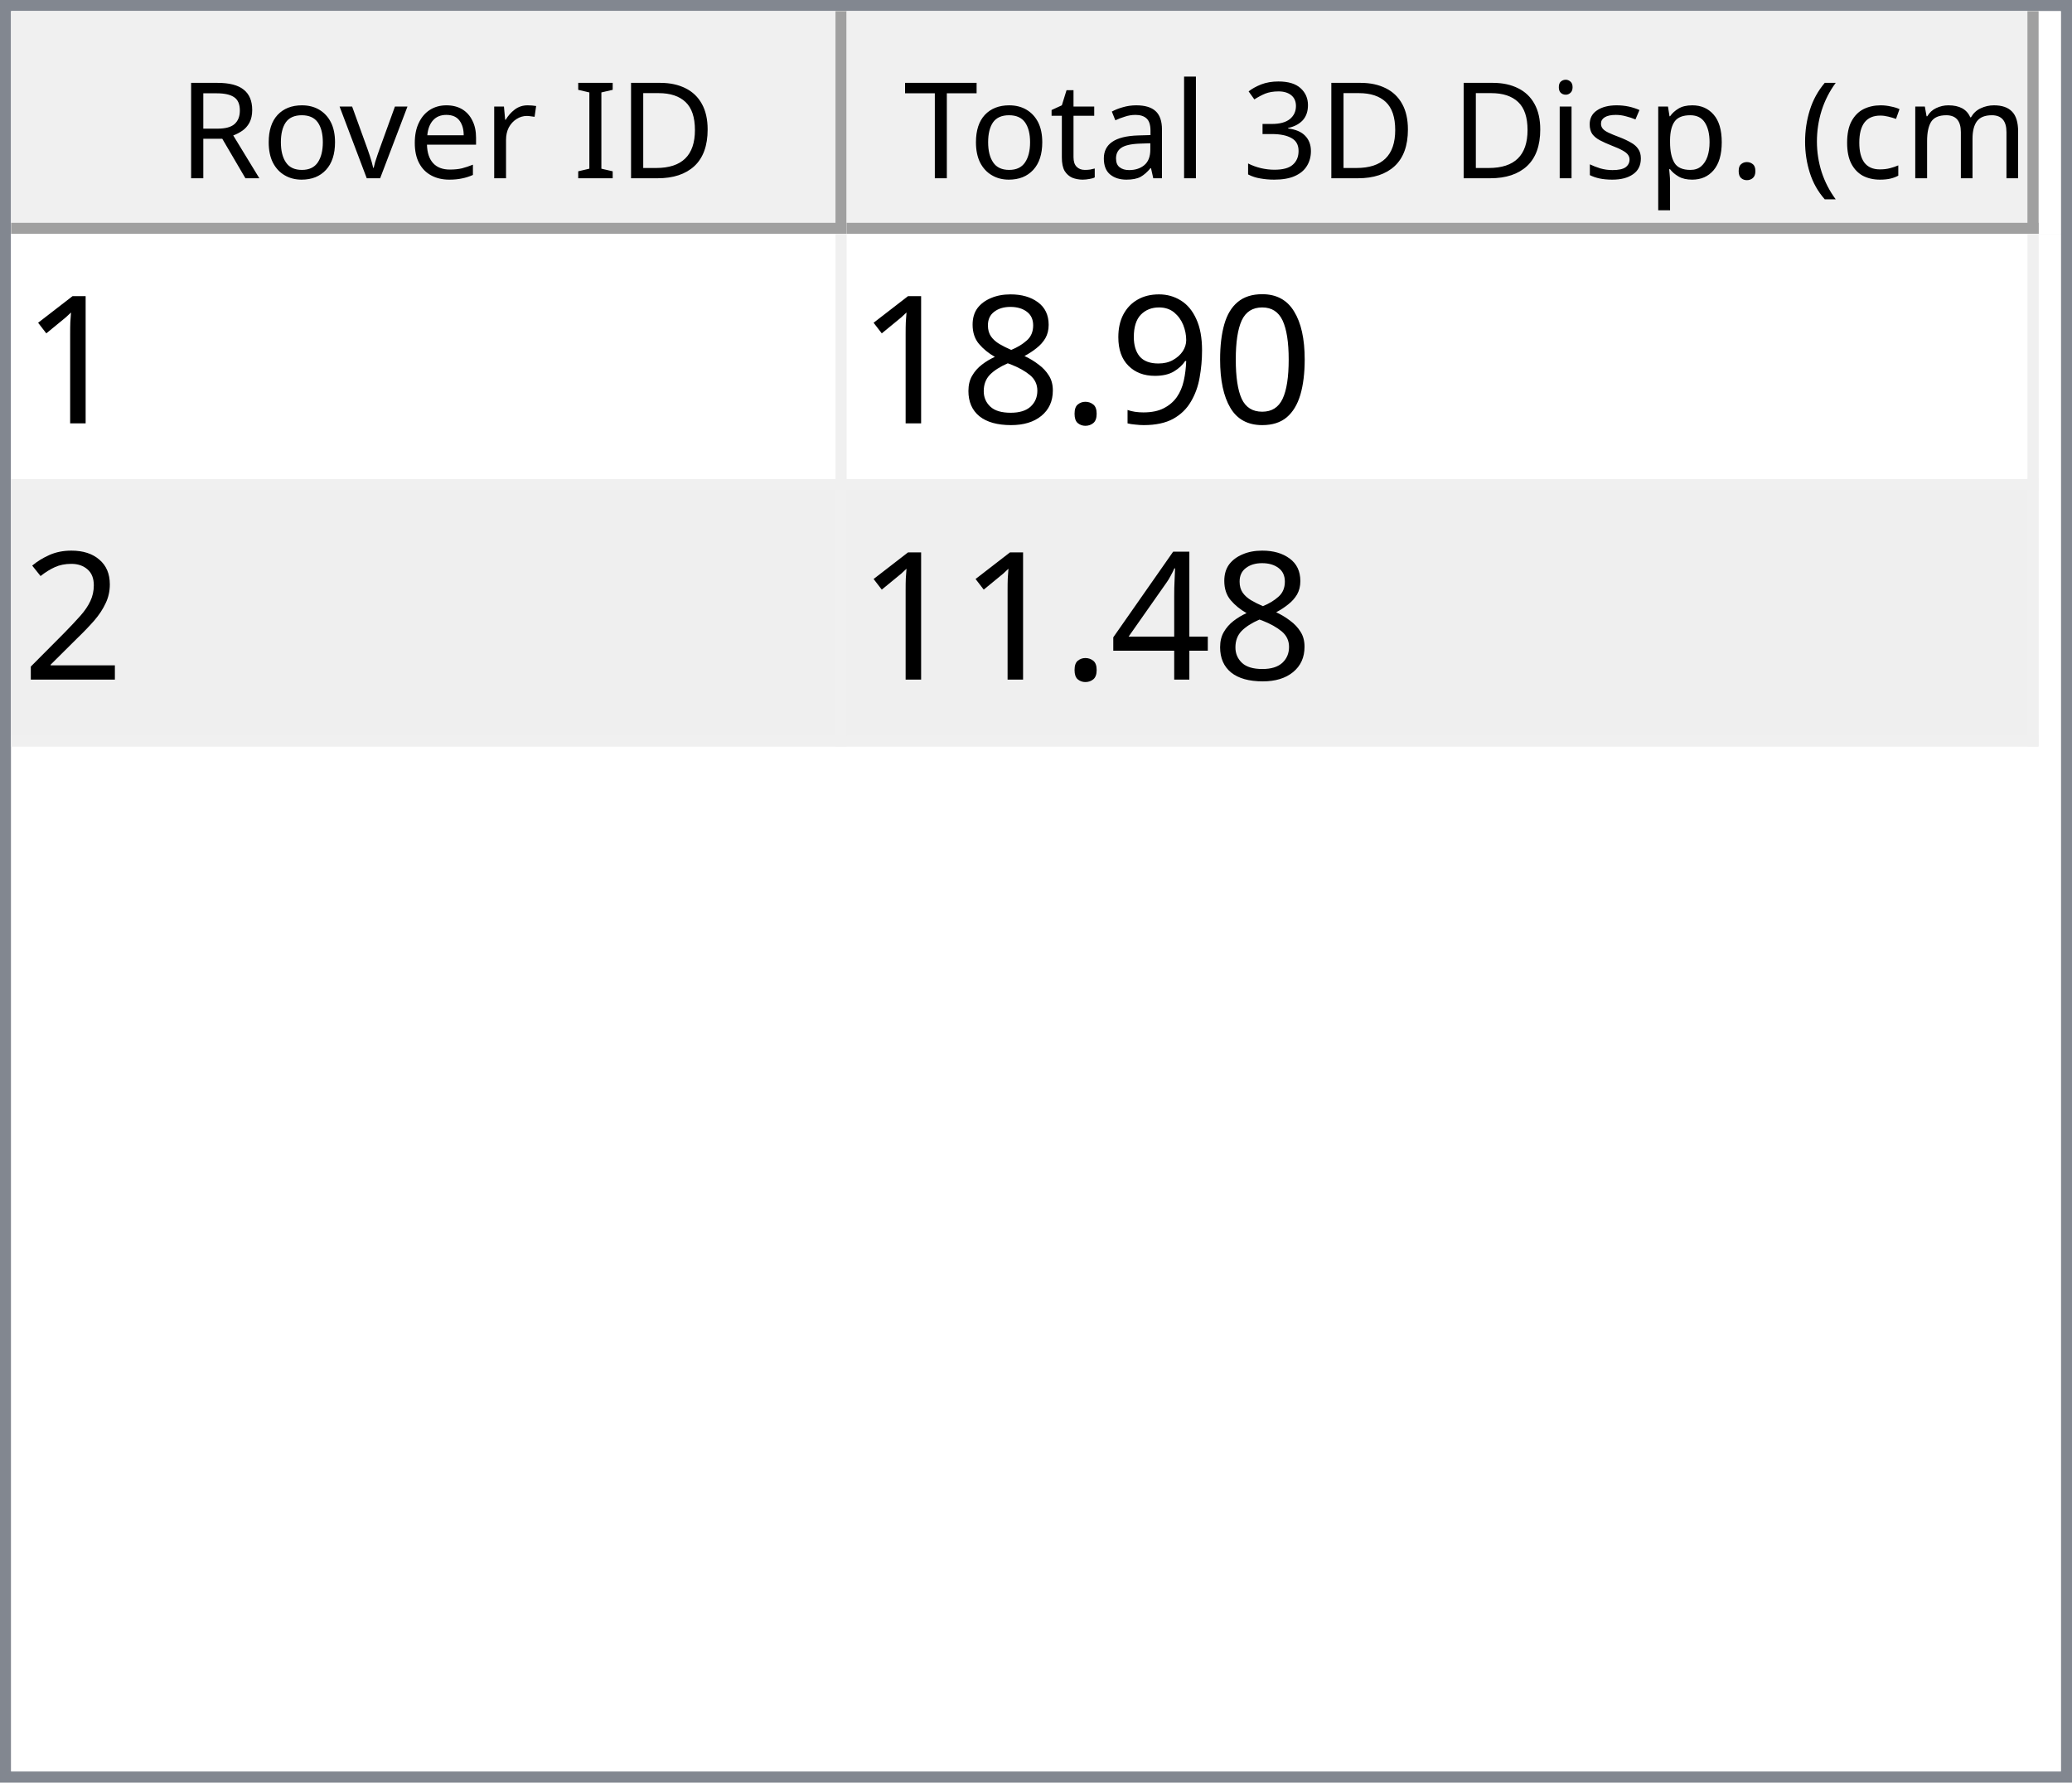
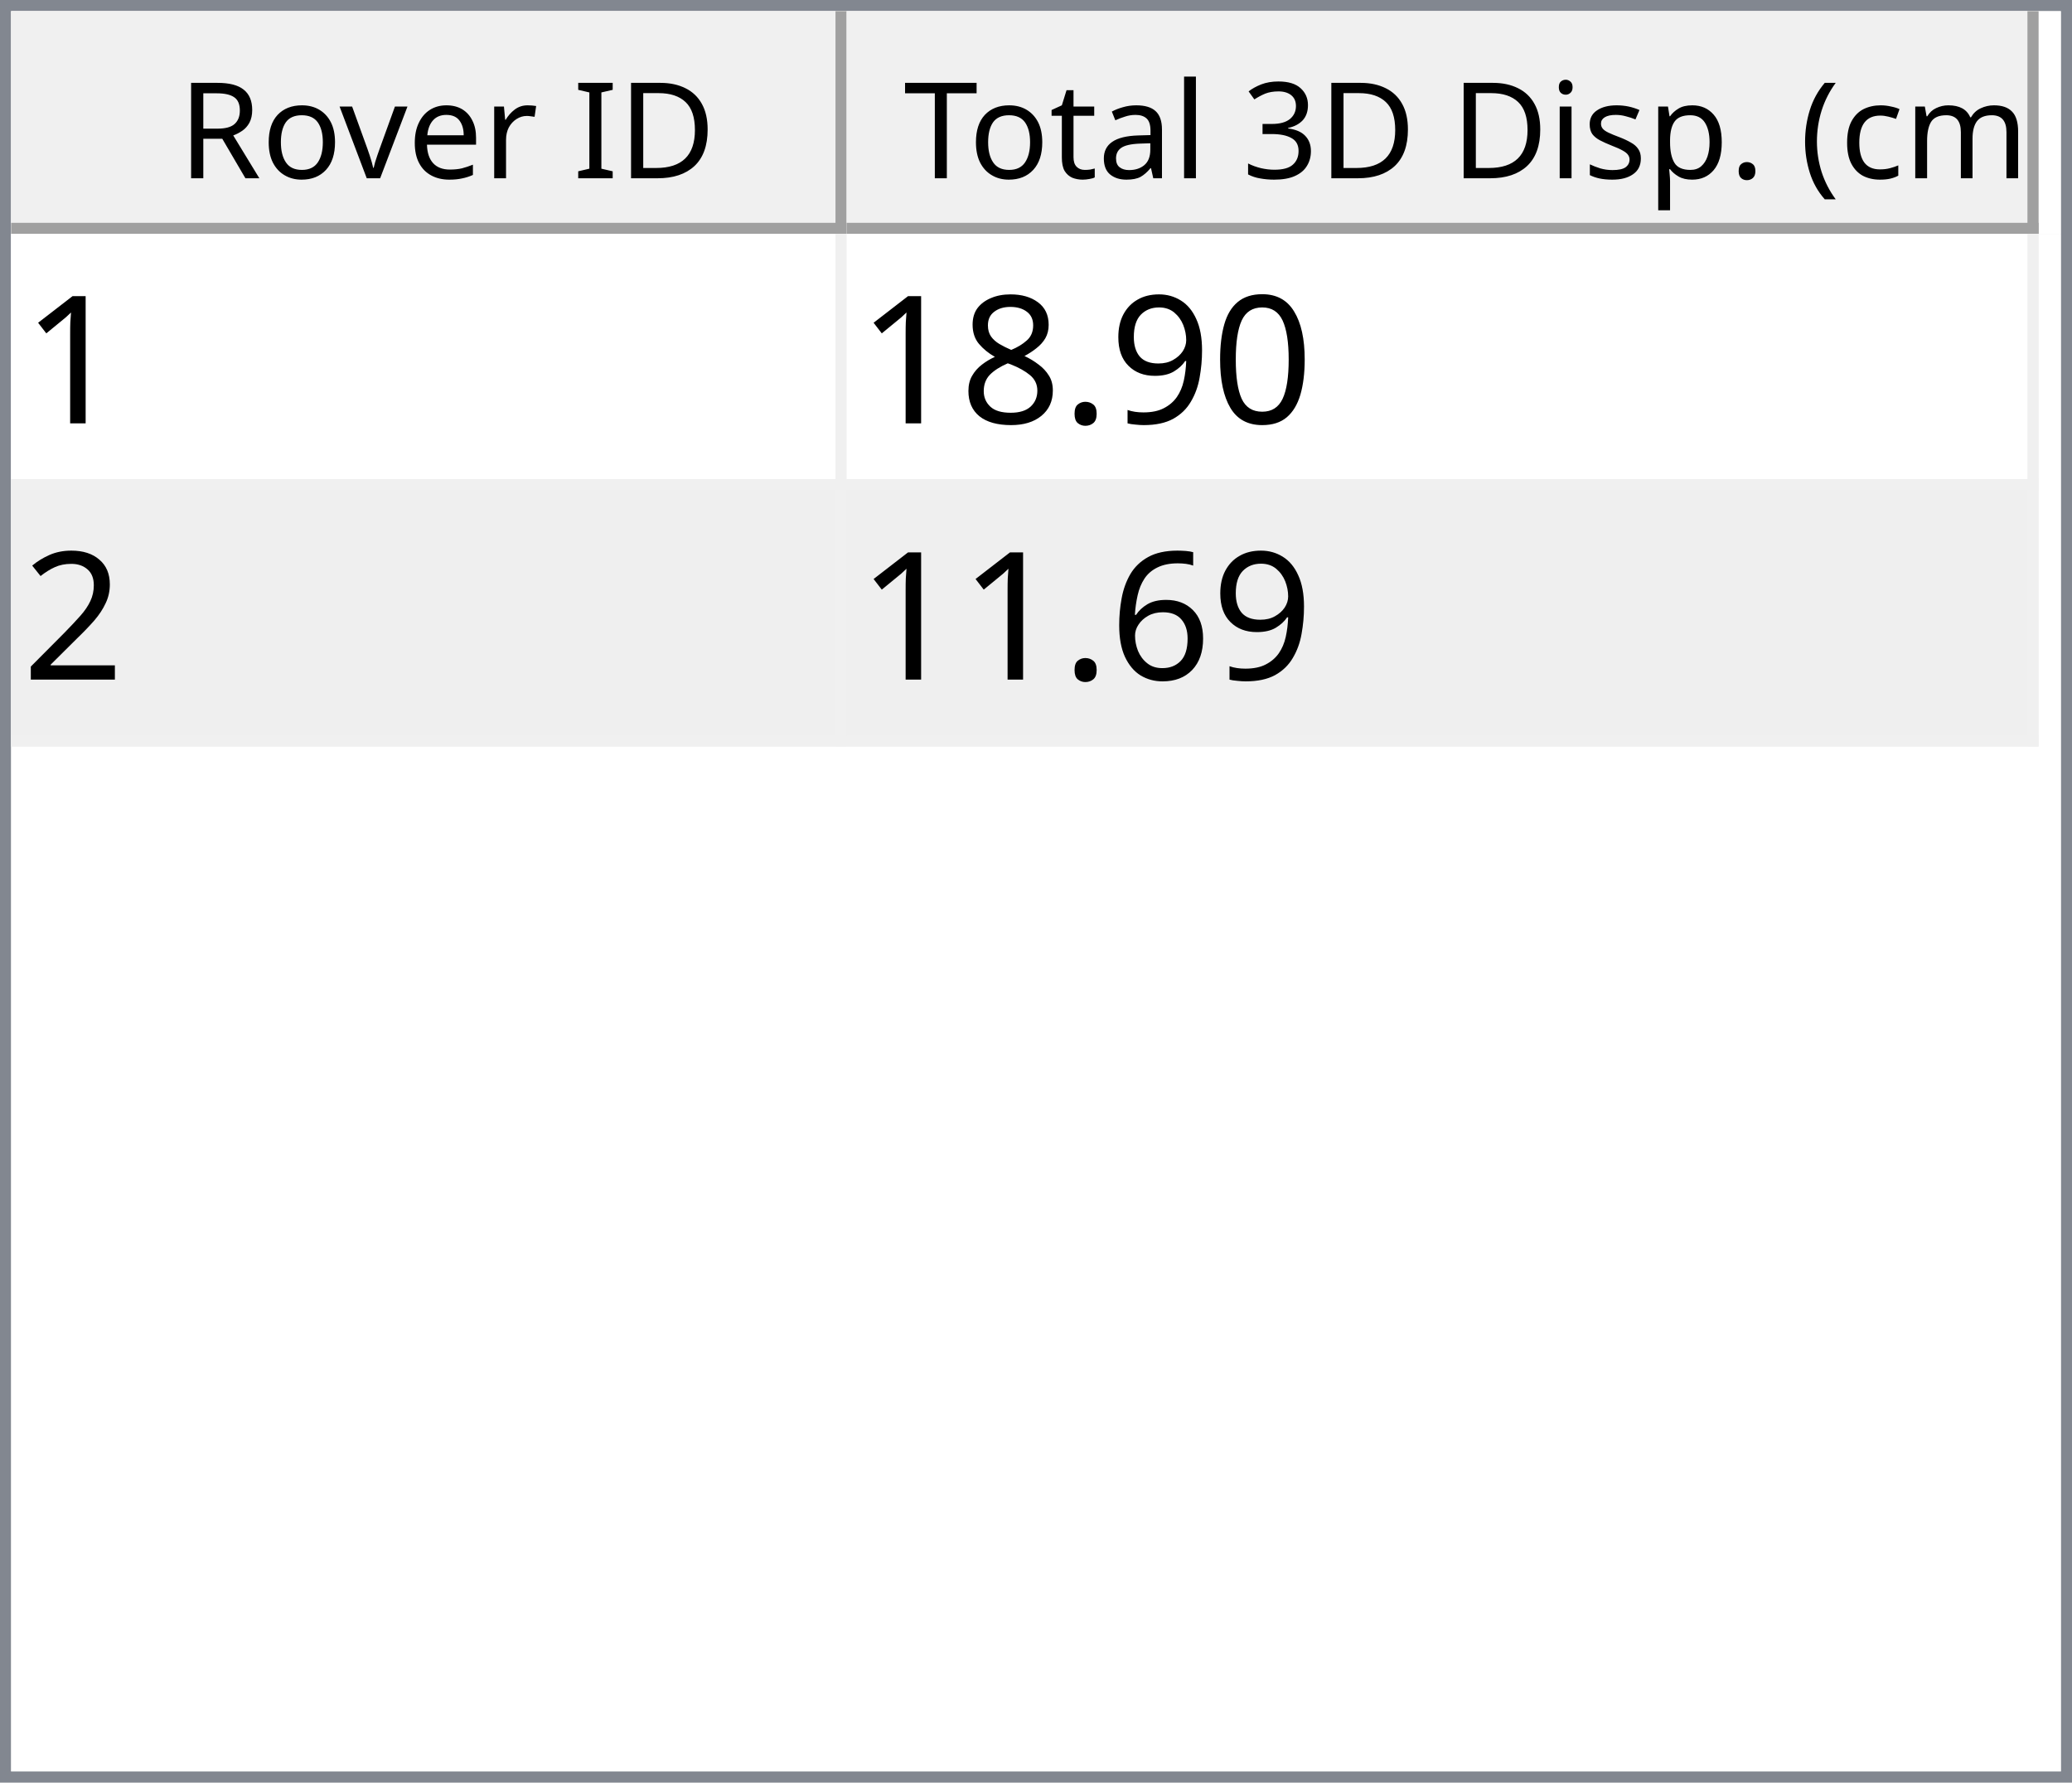
<svg xmlns="http://www.w3.org/2000/svg" style="fill-opacity:1; color-rendering:auto; color-interpolation:auto; text-rendering:auto; stroke:black; stroke-linecap:square; stroke-miterlimit:10; shape-rendering:auto; stroke-opacity:1; fill:black; stroke-dasharray:none; font-weight:normal; stroke-width:1; font-family:'Dialog'; font-style:normal; stroke-linejoin:miter; font-size:12px; stroke-dashoffset:0; image-rendering:auto;" width="186" height="160">
  <defs id="genericDefs" />
  <g>
    <defs id="defs1">
      <clipPath clipPathUnits="userSpaceOnUse" id="clipPath1">
        <path d="M0 0 L186 0 L186 160 L0 160 L0 0 Z" />
      </clipPath>
      <clipPath clipPathUnits="userSpaceOnUse" id="clipPath2">
        <path d="M0 0 L0 160 L186 160 L186 0 Z" />
      </clipPath>
      <clipPath clipPathUnits="userSpaceOnUse" id="clipPath3">
        <path d="M0 0 L0 20 L184 20 L184 0 Z" />
      </clipPath>
      <clipPath clipPathUnits="userSpaceOnUse" id="clipPath4">
        <path d="M0 0 L0 20 L75 20 L75 0 Z" />
      </clipPath>
      <clipPath clipPathUnits="userSpaceOnUse" id="clipPath5">
        <path d="M1 1 L1 19 L74 19 L74 1 Z" />
      </clipPath>
      <clipPath clipPathUnits="userSpaceOnUse" id="clipPath6">
        <path d="M0 0 L0 18 L73 18 L73 0 Z" />
      </clipPath>
      <clipPath clipPathUnits="userSpaceOnUse" id="clipPath7">
        <path d="M-0.5 -0.5 L-0.5 19.5 L74.5 19.5 L74.5 -0.5 Z" />
      </clipPath>
      <clipPath clipPathUnits="userSpaceOnUse" id="clipPath8">
        <path d="M0 0 L0 20 L107 20 L107 0 Z" />
      </clipPath>
      <clipPath clipPathUnits="userSpaceOnUse" id="clipPath9">
        <path d="M1 1 L1 19 L106 19 L106 1 Z" />
      </clipPath>
      <clipPath clipPathUnits="userSpaceOnUse" id="clipPath10">
        <path d="M0 0 L0 18 L105 18 L105 0 Z" />
      </clipPath>
      <clipPath clipPathUnits="userSpaceOnUse" id="clipPath11">
        <path d="M-0.5 -0.5 L-0.5 19.5 L106.5 19.5 L106.5 -0.5 Z" />
      </clipPath>
      <clipPath clipPathUnits="userSpaceOnUse" id="clipPath12">
        <path d="M0 0 L0 138 L184 138 L184 0 Z" />
      </clipPath>
      <clipPath clipPathUnits="userSpaceOnUse" id="clipPath13">
        <path d="M0 0 L0 46 L182 46 L182 0 Z" />
      </clipPath>
      <clipPath clipPathUnits="userSpaceOnUse" id="clipPath14">
        <path d="M-0.5 -0.5 L-0.5 45.5 L181.5 45.5 L181.5 -0.5 Z" />
      </clipPath>
      <clipPath clipPathUnits="userSpaceOnUse" id="clipPath15">
        <path d="M0 0 L0 22 L74 22 L74 0 Z" />
      </clipPath>
      <clipPath clipPathUnits="userSpaceOnUse" id="clipPath16">
        <path d="M0 0 L0 22 L106 22 L106 0 Z" />
      </clipPath>
      <font horiz-adv-x="64.551" id="font1">
        <font-face ascent="107.91" descent="25.098" units-per-em="100" style="font-style:normal; font-family:Segoe UI; font-weight:normal;" />
        <missing-glyph horiz-adv-x="64.551" d="M8.109 0 L8.109 68.266 L56.453 68.266 L56.453 0 L8.109 0 ZM15.328 7.234 L49.219 7.234 L49.219 61.031 L15.328 61.031 L15.328 7.234 Z" />
        <glyph unicode="D" horiz-adv-x="70.117" d="M9.188 0 L9.188 70.016 L28.516 70.016 Q65.531 70.016 65.531 35.891 Q65.531 19.672 55.25 9.836 Q44.969 0 27.734 0 L9.188 0 ZM17.391 62.594 L17.391 7.422 L27.828 7.422 Q41.609 7.422 49.273 14.797 Q56.938 22.172 56.938 35.688 Q56.938 62.594 28.328 62.594 L17.391 62.594 Z" />
        <glyph unicode="I" horiz-adv-x="26.611" d="M17.391 0 L9.188 0 L9.188 70.016 L17.391 70.016 L17.391 0 Z" />
        <glyph unicode=" " horiz-adv-x="27.393" d="" />
        <glyph unicode="r" horiz-adv-x="34.766" d="M34.188 41.891 Q32.078 43.5 28.125 43.5 Q23 43.5 19.555 38.672 Q16.109 33.844 16.109 25.484 L16.109 0 L8.109 0 L8.109 50 L16.109 50 L16.109 39.703 L16.312 39.703 Q18.016 44.969 21.531 47.922 Q25.047 50.875 29.391 50.875 Q32.516 50.875 34.188 50.203 L34.188 41.891 Z" />
        <glyph unicode="e" horiz-adv-x="52.295" d="M48.297 23 L12.984 23 Q13.188 14.656 17.484 10.109 Q21.781 5.562 29.297 5.562 Q37.75 5.562 44.828 11.141 L44.828 3.609 Q38.234 -1.172 27.391 -1.172 Q16.797 -1.172 10.742 5.641 Q4.688 12.453 4.688 24.812 Q4.688 36.469 11.305 43.82 Q17.922 51.172 27.734 51.172 Q37.547 51.172 42.922 44.828 Q48.297 38.484 48.297 27.203 L48.297 23 ZM40.094 29.781 Q40.047 36.719 36.75 40.578 Q33.453 44.438 27.594 44.438 Q21.922 44.438 17.969 40.383 Q14.016 36.328 13.094 29.781 L40.094 29.781 Z" />
        <glyph unicode="v" horiz-adv-x="47.9" d="M47.406 50 L27.484 0 L19.625 0 L0.688 50 L9.469 50 L22.172 13.672 Q23.578 9.672 23.922 6.688 L24.125 6.688 Q24.609 10.453 25.688 13.484 L38.969 50 L47.406 50 Z" />
        <glyph unicode="o" horiz-adv-x="58.594" d="M29 -1.172 Q17.922 -1.172 11.305 5.836 Q4.688 12.844 4.688 24.422 Q4.688 37.016 11.57 44.094 Q18.453 51.172 30.172 51.172 Q41.359 51.172 47.633 44.289 Q53.906 37.406 53.906 25.203 Q53.906 13.234 47.141 6.031 Q40.375 -1.172 29 -1.172 ZM29.594 44.438 Q21.875 44.438 17.383 39.188 Q12.891 33.938 12.891 24.703 Q12.891 15.828 17.43 10.695 Q21.969 5.562 29.594 5.562 Q37.359 5.562 41.531 10.594 Q45.703 15.625 45.703 24.906 Q45.703 34.281 41.531 39.359 Q37.359 44.438 29.594 44.438 Z" />
        <glyph unicode="R" horiz-adv-x="59.814" d="M59.375 0 L49.609 0 L37.891 19.625 Q36.281 22.359 34.766 24.289 Q33.25 26.219 31.664 27.438 Q30.078 28.656 28.25 29.219 Q26.422 29.781 24.125 29.781 L17.391 29.781 L17.391 0 L9.188 0 L9.188 70.016 L30.078 70.016 Q34.672 70.016 38.555 68.867 Q42.438 67.719 45.289 65.375 Q48.141 63.031 49.758 59.547 Q51.375 56.062 51.375 51.375 Q51.375 47.703 50.273 44.656 Q49.172 41.609 47.148 39.211 Q45.125 36.812 42.266 35.133 Q39.406 33.453 35.844 32.516 L35.844 32.328 Q37.594 31.547 38.891 30.547 Q40.188 29.547 41.359 28.18 Q42.531 26.812 43.68 25.078 Q44.828 23.344 46.234 21.047 L59.375 0 ZM17.391 62.594 L17.391 37.203 L28.516 37.203 Q31.594 37.203 34.203 38.133 Q36.812 39.062 38.719 40.797 Q40.625 42.531 41.703 45.047 Q42.781 47.562 42.781 50.688 Q42.781 56.297 39.141 59.445 Q35.5 62.594 28.609 62.594 L17.391 62.594 Z" />
        <glyph unicode=")" horiz-adv-x="30.176" d="M8.297 -15.922 L1.172 -15.922 Q16.406 2.344 16.406 26.812 Q16.406 51.469 1.078 70.016 L8.297 70.016 Q23.531 52.156 23.531 26.703 Q23.531 1.375 8.297 -15.922 Z" />
        <glyph unicode="m" horiz-adv-x="86.133" d="M79.109 0 L71.094 0 L71.094 28.719 Q71.094 37.016 68.531 40.727 Q65.969 44.438 59.906 44.438 Q54.781 44.438 51.195 39.75 Q47.609 35.062 47.609 28.516 L47.609 0 L39.594 0 L39.594 29.688 Q39.594 44.438 28.219 44.438 Q22.953 44.438 19.531 40.016 Q16.109 35.594 16.109 28.516 L16.109 0 L8.109 0 L8.109 50 L16.109 50 L16.109 42.094 L16.312 42.094 Q21.625 51.172 31.844 51.172 Q36.969 51.172 40.773 48.312 Q44.578 45.453 46 40.828 Q51.562 51.172 62.594 51.172 Q79.109 51.172 79.109 30.812 L79.109 0 Z" />
        <glyph unicode="c" horiz-adv-x="46.191" d="M42.188 2.297 Q36.422 -1.172 28.516 -1.172 Q17.828 -1.172 11.258 5.789 Q4.688 12.75 4.688 23.828 Q4.688 36.188 11.766 43.68 Q18.844 51.172 30.672 51.172 Q37.25 51.172 42.281 48.734 L42.281 40.531 Q36.719 44.438 30.375 44.438 Q22.703 44.438 17.797 38.945 Q12.891 33.453 12.891 24.516 Q12.891 15.719 17.508 10.641 Q22.125 5.562 29.891 5.562 Q36.422 5.562 42.188 9.906 L42.188 2.297 Z" />
        <glyph unicode="(" horiz-adv-x="30.176" d="M29.109 -15.922 L21.969 -15.922 Q6.844 1.375 6.844 26.703 Q6.844 52.156 21.969 70.016 L29.203 70.016 Q13.875 51.469 13.875 26.812 Q13.875 2.344 29.109 -15.922 Z" />
        <glyph unicode="." horiz-adv-x="21.68" d="M10.891 -1.078 Q8.641 -1.078 7.055 0.539 Q5.469 2.156 5.469 4.391 Q5.469 6.641 7.055 8.273 Q8.641 9.906 10.891 9.906 Q13.188 9.906 14.797 8.273 Q16.406 6.641 16.406 4.391 Q16.406 2.156 14.797 0.539 Q13.188 -1.078 10.891 -1.078 Z" />
        <glyph unicode="p" horiz-adv-x="58.789" d="M16.312 7.234 L16.109 7.234 L16.109 -23 L8.109 -23 L8.109 50 L16.109 50 L16.109 41.219 L16.312 41.219 Q22.219 51.172 33.594 51.172 Q43.266 51.172 48.688 44.461 Q54.109 37.75 54.109 26.469 Q54.109 13.922 48 6.375 Q41.891 -1.172 31.297 -1.172 Q21.578 -1.172 16.312 7.234 ZM16.109 27.391 L16.109 20.406 Q16.109 14.203 20.141 9.883 Q24.172 5.562 30.375 5.562 Q37.641 5.562 41.773 11.133 Q45.906 16.703 45.906 26.609 Q45.906 34.969 42.047 39.703 Q38.188 44.438 31.594 44.438 Q24.609 44.438 20.359 39.578 Q16.109 34.719 16.109 27.391 Z" />
        <glyph unicode="s" horiz-adv-x="42.432" d="M5.078 1.812 L5.078 10.406 Q11.625 5.562 19.484 5.562 Q30.031 5.562 30.031 12.594 Q30.031 14.594 29.125 15.992 Q28.219 17.391 26.68 18.461 Q25.141 19.531 23.07 20.383 Q21 21.234 18.609 22.172 Q15.281 23.484 12.766 24.828 Q10.25 26.172 8.57 27.859 Q6.891 29.547 6.031 31.695 Q5.172 33.844 5.172 36.719 Q5.172 40.234 6.789 42.945 Q8.406 45.656 11.086 47.484 Q13.766 49.312 17.211 50.242 Q20.656 51.172 24.312 51.172 Q30.812 51.172 35.938 48.922 L35.938 40.828 Q30.422 44.438 23.25 44.438 Q21 44.438 19.195 43.922 Q17.391 43.406 16.094 42.477 Q14.797 41.547 14.086 40.258 Q13.375 38.969 13.375 37.406 Q13.375 35.453 14.086 34.133 Q14.797 32.812 16.164 31.789 Q17.531 30.766 19.484 29.938 Q21.438 29.109 23.922 28.125 Q27.25 26.859 29.883 25.516 Q32.516 24.172 34.375 22.484 Q36.234 20.797 37.234 18.602 Q38.234 16.406 38.234 13.375 Q38.234 9.672 36.602 6.938 Q34.969 4.203 32.234 2.398 Q29.5 0.594 25.93 -0.289 Q22.359 -1.172 18.453 -1.172 Q10.75 -1.172 5.078 1.812 Z" />
        <glyph unicode="i" horiz-adv-x="24.219" d="M12.203 62.703 Q10.062 62.703 8.547 64.164 Q7.031 65.625 7.031 67.875 Q7.031 70.125 8.547 71.609 Q10.062 73.094 12.203 73.094 Q14.406 73.094 15.945 71.609 Q17.484 70.125 17.484 67.875 Q17.484 65.719 15.945 64.211 Q14.406 62.703 12.203 62.703 ZM16.109 0 L8.109 0 L8.109 50 L16.109 50 L16.109 0 Z" />
        <glyph unicode="3" horiz-adv-x="53.906" d="M46.531 19.828 Q46.531 15.094 44.75 11.211 Q42.969 7.328 39.719 4.57 Q36.469 1.812 31.93 0.297 Q27.391 -1.219 21.922 -1.219 Q11.922 -1.219 6 2.594 L6 11.188 Q13.094 5.609 22.219 5.609 Q25.875 5.609 28.828 6.539 Q31.781 7.469 33.906 9.227 Q36.031 10.984 37.18 13.477 Q38.328 15.969 38.328 19.094 Q38.328 32.812 18.797 32.812 L12.984 32.812 L12.984 39.594 L18.5 39.594 Q35.797 39.594 35.797 52.484 Q35.797 64.406 22.609 64.406 Q15.188 64.406 8.688 59.422 L8.688 67.188 Q15.375 71.188 24.609 71.188 Q29 71.188 32.57 69.969 Q36.141 68.75 38.68 66.555 Q41.219 64.359 42.609 61.281 Q44 58.203 44 54.5 Q44 40.672 30.031 36.719 L30.031 36.531 Q33.594 36.141 36.625 34.797 Q39.656 33.453 41.852 31.305 Q44.047 29.156 45.289 26.25 Q46.531 23.344 46.531 19.828 Z" />
        <glyph unicode="l" horiz-adv-x="24.219" d="M16.109 0 L8.109 0 L8.109 74.031 L16.109 74.031 L16.109 0 Z" />
        <glyph unicode="a" horiz-adv-x="50.879" d="M43.891 0 L35.891 0 L35.891 7.812 L35.688 7.812 Q30.469 -1.172 20.312 -1.172 Q12.844 -1.172 8.617 2.781 Q4.391 6.734 4.391 13.281 Q4.391 27.297 20.906 29.594 L35.891 31.688 Q35.891 44.438 25.594 44.438 Q16.547 44.438 9.281 38.281 L9.281 46.484 Q16.656 51.172 26.266 51.172 Q43.891 51.172 43.891 32.516 L43.891 0 ZM35.891 25.297 L23.828 23.641 Q18.266 22.859 15.43 20.875 Q12.594 18.891 12.594 13.875 Q12.594 10.203 15.211 7.883 Q17.828 5.562 22.172 5.562 Q28.125 5.562 32.008 9.742 Q35.891 13.922 35.891 20.312 L35.891 25.297 Z" />
        <glyph unicode="t" horiz-adv-x="33.887" d="M31.297 0.484 Q28.469 -1.078 23.828 -1.078 Q10.688 -1.078 10.688 13.578 L10.688 43.172 L2.094 43.172 L2.094 50 L10.688 50 L10.688 62.203 L18.703 64.797 L18.703 50 L31.297 50 L31.297 43.172 L18.703 43.172 L18.703 14.984 Q18.703 9.969 20.414 7.82 Q22.125 5.672 26.078 5.672 Q29.109 5.672 31.297 7.328 L31.297 0.484 Z" />
        <glyph unicode="T" horiz-adv-x="52.393" d="M50.594 62.594 L30.375 62.594 L30.375 0 L22.172 0 L22.172 62.594 L2 62.594 L2 70.016 L50.594 70.016 L50.594 62.594 Z" />
      </font>
      <font horiz-adv-x="75.0" id="font2">
        <font-face ascent="100.537" descent="21.973" units-per-em="100" style="font-style:normal; font-family:sans-serif; font-weight:normal;" />
        <missing-glyph horiz-adv-x="75.0" d="M12.5 0 L12.5 62.5 L62.5 62.5 L62.5 0 L12.5 0 ZM14.062 1.562 L60.938 1.562 L60.938 60.938 L14.062 60.938 L14.062 1.562 Z" />
        <glyph unicode="1" horiz-adv-x="55.615" d="M37.25 0 L28.469 0 L28.469 56 Q25.297 52.984 20.141 49.953 Q14.984 46.922 10.891 45.406 L10.891 53.906 Q18.266 57.375 23.781 62.305 Q29.297 67.234 31.594 71.875 L37.25 71.875 L37.25 0 Z" />
        <glyph unicode="0" horiz-adv-x="55.615" d="M4.156 35.297 Q4.156 48 6.766 55.742 Q9.375 63.484 14.523 67.68 Q19.672 71.875 27.484 71.875 Q33.25 71.875 37.594 69.555 Q41.938 67.234 44.773 62.867 Q47.609 58.5 49.219 52.227 Q50.828 45.953 50.828 35.297 Q50.828 22.703 48.242 14.969 Q45.656 7.234 40.508 3.008 Q35.359 -1.219 27.484 -1.219 Q17.141 -1.219 11.234 6.203 Q4.156 15.141 4.156 35.297 ZM13.188 35.297 Q13.188 17.672 17.312 11.836 Q21.438 6 27.484 6 Q33.547 6 37.672 11.859 Q41.797 17.719 41.797 35.297 Q41.797 52.984 37.672 58.789 Q33.547 64.594 27.391 64.594 Q21.344 64.594 17.719 59.469 Q13.188 52.938 13.188 35.297 Z" />
        <glyph unicode="9" horiz-adv-x="55.615" d="M5.469 16.547 L13.922 17.328 Q14.984 11.375 18.016 8.688 Q21.047 6 25.781 6 Q29.828 6 32.883 7.859 Q35.938 9.719 37.891 12.82 Q39.844 15.922 41.164 21.195 Q42.484 26.469 42.484 31.938 Q42.484 32.516 42.438 33.688 Q39.797 29.5 35.234 26.883 Q30.672 24.266 25.344 24.266 Q16.453 24.266 10.305 30.711 Q4.156 37.156 4.156 47.703 Q4.156 58.594 10.578 65.234 Q17 71.875 26.656 71.875 Q33.641 71.875 39.43 68.117 Q45.219 64.359 48.219 57.398 Q51.219 50.438 51.219 37.25 Q51.219 23.531 48.242 15.406 Q45.266 7.281 39.383 3.031 Q33.5 -1.219 25.594 -1.219 Q17.188 -1.219 11.867 3.445 Q6.547 8.109 5.469 16.547 ZM41.453 48.141 Q41.453 55.719 37.43 60.156 Q33.406 64.594 27.734 64.594 Q21.875 64.594 17.531 59.812 Q13.188 55.031 13.188 47.406 Q13.188 40.578 17.312 36.305 Q21.438 32.031 27.484 32.031 Q33.594 32.031 37.523 36.305 Q41.453 40.578 41.453 48.141 Z" />
        <glyph unicode="." horiz-adv-x="27.783" d="M9.078 0 L9.078 10.016 L19.094 10.016 L19.094 0 L9.078 0 Z" />
        <glyph unicode="8" horiz-adv-x="55.615" d="M17.672 38.812 Q12.203 40.828 9.57 44.539 Q6.938 48.25 6.938 53.422 Q6.938 61.234 12.555 66.555 Q18.172 71.875 27.484 71.875 Q36.859 71.875 42.578 66.43 Q48.297 60.984 48.297 53.172 Q48.297 48.188 45.68 44.508 Q43.062 40.828 37.75 38.812 Q44.344 36.672 47.781 31.883 Q51.219 27.094 51.219 20.453 Q51.219 11.281 44.727 5.031 Q38.234 -1.219 27.641 -1.219 Q17.047 -1.219 10.547 5.055 Q4.047 11.328 4.047 20.703 Q4.047 27.688 7.594 32.398 Q11.141 37.109 17.672 38.812 ZM15.922 53.719 Q15.922 48.641 19.195 45.414 Q22.469 42.188 27.688 42.188 Q32.766 42.188 36.016 45.383 Q39.266 48.578 39.266 53.219 Q39.266 58.062 35.914 61.359 Q32.562 64.656 27.594 64.656 Q22.562 64.656 19.242 61.43 Q15.922 58.203 15.922 53.719 ZM13.094 20.656 Q13.094 16.891 14.875 13.375 Q16.656 9.859 20.172 7.93 Q23.688 6 27.734 6 Q34.031 6 38.133 10.055 Q42.234 14.109 42.234 20.359 Q42.234 26.703 38.016 30.859 Q33.797 35.016 27.438 35.016 Q21.234 35.016 17.164 30.914 Q13.094 26.812 13.094 20.656 Z" />
        <glyph unicode="2" horiz-adv-x="55.615" d="M50.344 8.453 L50.344 0 L3.031 0 Q2.938 3.172 4.047 6.109 Q5.859 10.938 9.836 15.625 Q13.812 20.312 21.344 26.469 Q33.016 36.031 37.117 41.625 Q41.219 47.219 41.219 52.203 Q41.219 57.422 37.477 61.008 Q33.734 64.594 27.734 64.594 Q21.391 64.594 17.578 60.789 Q13.766 56.984 13.719 50.25 L4.688 51.172 Q5.609 61.281 11.664 66.578 Q17.719 71.875 27.938 71.875 Q38.234 71.875 44.242 66.164 Q50.25 60.453 50.25 52 Q50.25 47.703 48.492 43.555 Q46.734 39.406 42.656 34.812 Q38.578 30.219 29.109 22.219 Q21.188 15.578 18.945 13.211 Q16.703 10.844 15.234 8.453 L50.344 8.453 Z" />
-         <glyph unicode="4" horiz-adv-x="55.615" d="M32.328 0 L32.328 17.141 L1.266 17.141 L1.266 25.203 L33.938 71.578 L41.109 71.578 L41.109 25.203 L50.781 25.203 L50.781 17.141 L41.109 17.141 L41.109 0 L32.328 0 ZM32.328 25.203 L32.328 57.469 L9.906 25.203 L32.328 25.203 Z" />
+         <glyph unicode="6" horiz-adv-x="55.615" d="M49.75 54.047 L41.016 53.375 Q39.844 58.547 37.703 60.891 Q34.125 64.656 28.906 64.656 Q24.703 64.656 21.531 62.312 Q17.391 59.281 14.992 53.469 Q12.594 47.656 12.5 36.922 Q15.672 41.75 20.266 44.094 Q24.859 46.438 29.891 46.438 Q38.672 46.438 44.852 39.969 Q51.031 33.5 51.031 23.25 Q51.031 16.5 48.125 10.719 Q45.219 4.938 40.141 1.859 Q35.062 -1.219 28.609 -1.219 Q17.625 -1.219 10.695 6.859 Q3.766 14.938 3.766 33.5 Q3.766 54.25 11.422 63.672 Q18.109 71.875 29.438 71.875 Q37.891 71.875 43.289 67.141 Q48.688 62.406 49.75 54.047 ZM13.875 23.188 Q13.875 18.656 15.797 14.508 Q17.719 10.359 21.188 8.18 Q24.656 6 28.469 6 Q34.031 6 38.039 10.492 Q42.047 14.984 42.047 22.703 Q42.047 30.125 38.086 34.398 Q34.125 38.672 28.125 38.672 Q22.172 38.672 18.023 34.398 Q13.875 30.125 13.875 23.188 Z" />
      </font>
    </defs>
    <g style="fill:white; stroke:white;">
      <rect x="0" y="0" width="186" style="clip-path:url(#clipPath1); stroke:none;" height="160" />
    </g>
    <g style="fill:white; text-rendering:optimizeSpeed; color-rendering:optimizeSpeed; image-rendering:optimizeSpeed; shape-rendering:crispEdges; stroke:white; color-interpolation:sRGB;">
      <rect x="0" width="186" height="160" y="0" style="stroke:none;" />
      <path style="stroke:none;" d="M0 160 L186 160 L186 0 L0 0 Z" />
    </g>
    <g style="fill:rgb(240,240,240); font-family:'Segoe UI'; stroke:rgb(240,240,240);">
      <rect x="0" y="0" width="186" style="clip-path:url(#clipPath2); stroke:none;" height="160" />
    </g>
    <g style="fill:rgb(130,135,144); font-family:'Segoe UI'; stroke:rgb(130,135,144);">
      <path d="M0 0 L186 0 L186 160 L0 160 L0 0 ZM1 1 L185 1 L185 159 L1 159 L1 1 Z" style="fill-rule:evenodd; clip-path:url(#clipPath2); stroke:none;" />
    </g>
    <g style="fill:white; font-family:'Segoe UI'; stroke:white;" transform="translate(1,1)">
      <rect x="0" y="0" width="184" style="clip-path:url(#clipPath3); stroke:none;" height="20" />
    </g>
    <g style="fill:rgb(240,240,240); font-family:'Segoe UI'; stroke:rgb(240,240,240);" transform="translate(1,1)">
      <rect x="0" y="0" width="75" style="clip-path:url(#clipPath4); stroke:none;" height="20" />
    </g>
    <g style="font-family:'Segoe UI';" transform="translate(2,2)">
      <text x="14" xml:space="preserve" y="14" style="clip-path:url(#clipPath6); stroke:none;">Rover ID</text>
    </g>
    <g style="fill:rgb(160,160,160); font-family:'Segoe UI'; stroke:rgb(160,160,160); stroke-linejoin:bevel;" transform="translate(1.5,1.5)">
      <line x1="74" x2="74" y1="0" style="fill:none; clip-path:url(#clipPath7);" y2="19" />
    </g>
    <g style="fill:rgb(160,160,160); font-family:'Segoe UI'; stroke:rgb(160,160,160); stroke-linejoin:bevel;" transform="matrix(1,0,0,1,1,1) translate(0.5,0.5)">
      <line x1="0" x2="74" y1="19" style="fill:none; clip-path:url(#clipPath7);" y2="19" />
    </g>
    <g style="fill:rgb(240,240,240); font-family:'Segoe UI'; stroke:rgb(240,240,240);" transform="translate(76,1)">
      <rect x="0" y="0" width="107" style="clip-path:url(#clipPath8); stroke:none;" height="20" />
    </g>
    <g style="font-family:'Segoe UI';" transform="translate(77,2)">
      <text x="1" xml:space="preserve" y="14" style="clip-path:url(#clipPath10); stroke:none;"> Total 3D Disp. (cm)</text>
    </g>
    <g style="fill:rgb(160,160,160); font-family:'Segoe UI'; stroke:rgb(160,160,160); stroke-linejoin:bevel;" transform="translate(76.5,1.5)">
      <line x1="106" x2="106" y1="0" style="fill:none; clip-path:url(#clipPath11);" y2="19" />
    </g>
    <g style="fill:rgb(160,160,160); font-family:'Segoe UI'; stroke:rgb(160,160,160); stroke-linejoin:bevel;" transform="matrix(1,0,0,1,76,1) translate(0.5,0.5)">
      <line x1="0" x2="106" y1="19" style="fill:none; clip-path:url(#clipPath11);" y2="19" />
    </g>
    <g style="fill:white; font-family:'Segoe UI'; stroke:white;" transform="translate(1,21)">
      <rect x="0" y="0" width="184" style="clip-path:url(#clipPath12); stroke:none;" height="138" />
    </g>
    <g style="fill:rgb(240,240,240); font-size:16px; font-family:sans-serif; stroke:rgb(240,240,240);" transform="translate(1,21)">
      <rect x="0" y="0" width="182" style="clip-path:url(#clipPath13); stroke:none;" height="46" />
      <line transform="translate(0.5,0.5)" x1="0" x2="181" y1="22" style="clip-path:url(#clipPath14); fill:none; stroke-linejoin:bevel;" y2="22" />
    </g>
    <g transform="matrix(1,0,0,1,1,21) translate(0.5,0.5)" style="fill:rgb(240,240,240); font-size:16px; font-family:sans-serif; stroke:rgb(240,240,240); stroke-linejoin:bevel;">
      <line x1="0" x2="181" y1="45" style="fill:none; clip-path:url(#clipPath14);" y2="45" />
    </g>
    <g transform="matrix(1,0,0,1,1,21) translate(0.5,0.5)" style="fill:rgb(240,240,240); font-size:16px; font-family:sans-serif; stroke:rgb(240,240,240); stroke-linejoin:bevel;">
      <line x1="74" x2="74" y1="0" style="fill:none; clip-path:url(#clipPath14);" y2="45" />
    </g>
    <g transform="matrix(1,0,0,1,1,21) translate(0.5,0.5)" style="fill:rgb(240,240,240); font-size:16px; font-family:sans-serif; stroke:rgb(240,240,240); stroke-linejoin:bevel;">
      <line x1="181" x2="181" y1="0" style="fill:none; clip-path:url(#clipPath14);" y2="45" />
    </g>
    <g style="fill:white; font-size:16px; font-family:sans-serif; stroke:white;" transform="matrix(1,0,0,1,1,21)">
      <rect x="0" y="0" width="74" style="clip-path:url(#clipPath15); stroke:none;" height="22" />
      <text x="1" y="17" style="fill:black; clip-path:url(#clipPath15); stroke:none;" xml:space="preserve">1</text>
    </g>
    <g style="fill:white; font-size:16px; font-family:sans-serif; stroke:white;" transform="matrix(1,0,0,1,1,21) translate(75,0)">
      <rect x="0" y="0" width="106" style="clip-path:url(#clipPath16); stroke:none;" height="22" />
      <text x="1" y="17" style="fill:black; clip-path:url(#clipPath16); stroke:none;" xml:space="preserve">18.90</text>
    </g>
    <g style="fill:rgb(239,239,239); font-size:16px; font-family:sans-serif; stroke:rgb(239,239,239);" transform="matrix(1,0,0,1,1,21) translate(0,23)">
      <rect x="0" y="0" width="74" style="clip-path:url(#clipPath15); stroke:none;" height="22" />
      <text x="1" y="17" style="fill:black; clip-path:url(#clipPath15); stroke:none;" xml:space="preserve">2</text>
    </g>
    <g style="fill:rgb(239,239,239); font-size:16px; font-family:sans-serif; stroke:rgb(239,239,239);" transform="matrix(1,0,0,1,1,21) translate(75,23)">
      <rect x="0" y="0" width="106" style="clip-path:url(#clipPath16); stroke:none;" height="22" />
-       <text x="1" y="17" style="fill:black; clip-path:url(#clipPath16); stroke:none;" xml:space="preserve">11.48</text>
+       <text x="1" y="17" style="fill:black; clip-path:url(#clipPath16); stroke:none;" xml:space="preserve">11.69</text>
    </g>
  </g>
</svg>
